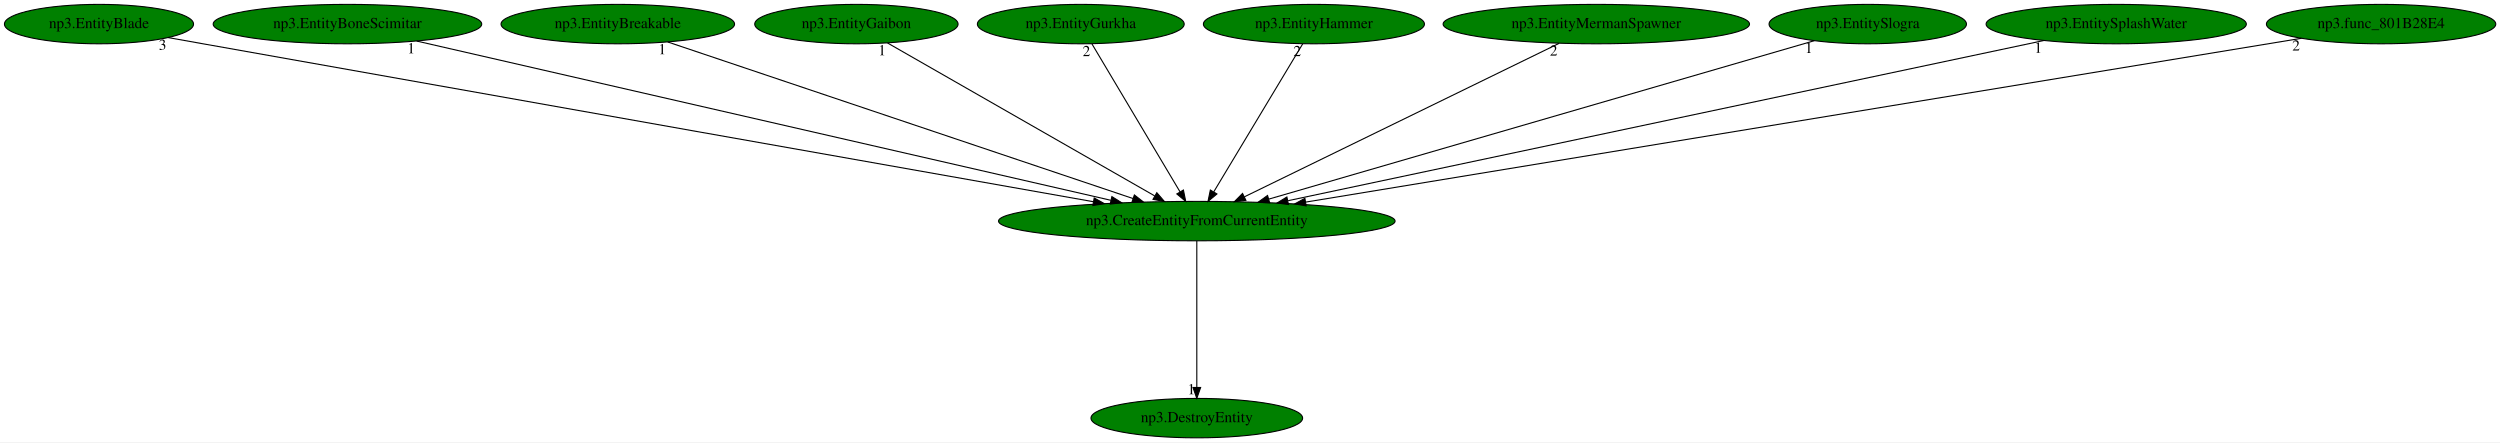
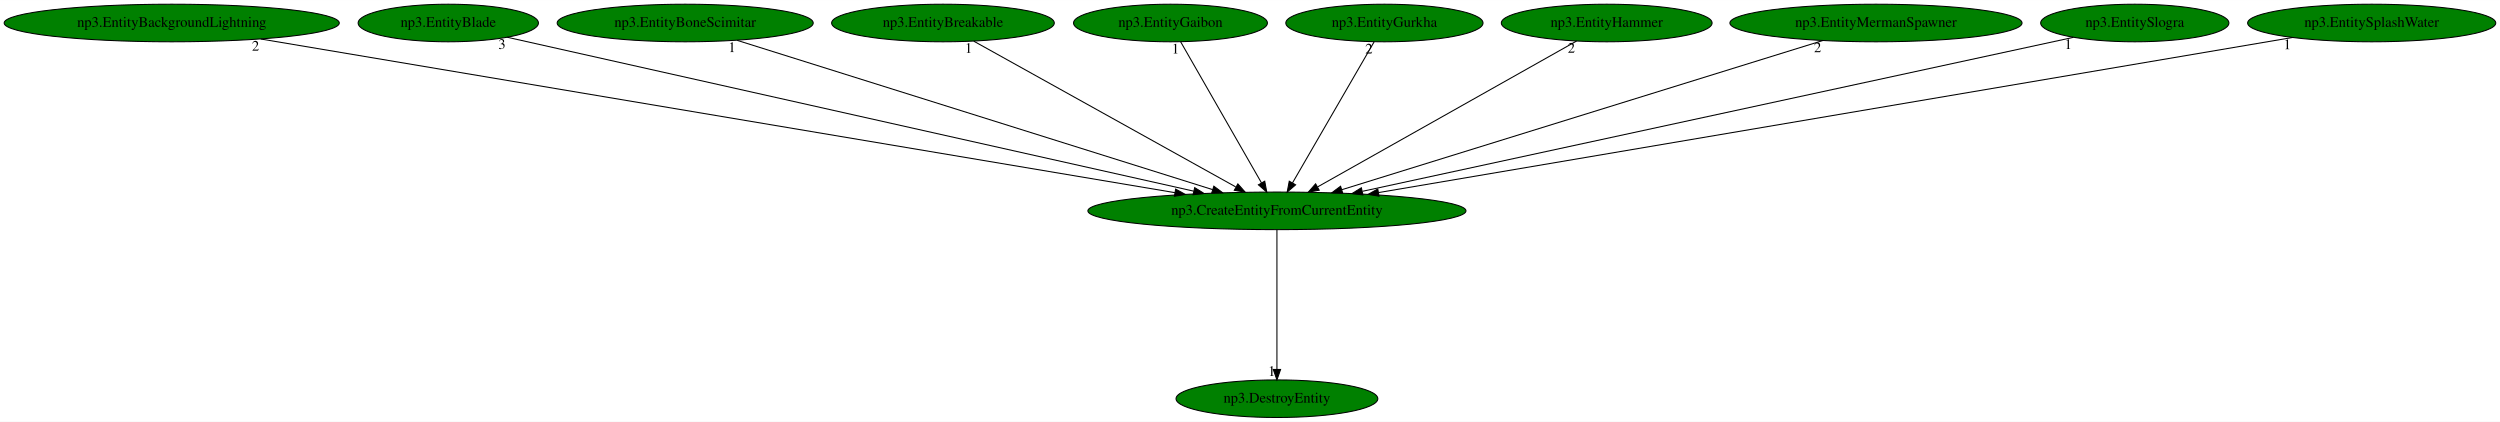
- <svg xmlns="http://www.w3.org/2000/svg" xmlns:xlink="http://www.w3.org/1999/xlink" width="2284pt" height="404pt" viewBox="0.00 0.00 2284.08 404.00">
+ <svg xmlns="http://www.w3.org/2000/svg" xmlns:xlink="http://www.w3.org/1999/xlink" width="2395pt" height="404pt" viewBox="0.00 0.00 2395.48 404.00">
  <g id="graph0" class="graph" transform="scale(1 1) rotate(0) translate(4 400)">
-     <polygon fill="white" stroke="transparent" points="-4,4 -4,-400 2280.08,-400 2280.08,4 -4,4" />
+     <polygon fill="white" stroke="transparent" points="-4,4 -4,-400 2391.48,-400 2391.48,4 -4,4" />
    <g id="node1" class="node">
-       <ellipse fill="green" stroke="black" cx="1089.44" cy="-198" rx="181.17" ry="18" />
-       <text text-anchor="middle" x="1089.44" y="-194.3" font-family="Times,serif" font-size="14.00">np3.CreateEntityFromCurrentEntity</text>
+       <ellipse fill="green" stroke="black" cx="1219.54" cy="-198" rx="181.17" ry="18" />
+       <text text-anchor="middle" x="1219.54" y="-194.3" font-family="Times,serif" font-size="14.00">np3.CreateEntityFromCurrentEntity</text>
    </g>
    <g id="node2" class="node">
      <g id="a_node2">
        <a xlink:href="np3.DestroyEntity.svg" xlink:title="np3.DestroyEntity">
-           <ellipse fill="green" stroke="black" cx="1089.44" cy="-18" rx="96.68" ry="18" />
-           <text text-anchor="middle" x="1089.44" y="-14.3" font-family="Times,serif" font-size="14.00">np3.DestroyEntity</text>
+           <ellipse fill="green" stroke="black" cx="1219.54" cy="-18" rx="96.68" ry="18" />
+           <text text-anchor="middle" x="1219.54" y="-14.3" font-family="Times,serif" font-size="14.00">np3.DestroyEntity</text>
        </a>
      </g>
    </g>
    <g id="edge1" class="edge">
-       <path fill="none" stroke="black" d="M1089.44,-179.93C1089.44,-148.97 1089.44,-83.3 1089.44,-46.13" />
-       <polygon fill="black" stroke="black" points="1092.94,-46.02 1089.44,-36.02 1085.94,-46.02 1092.94,-46.02" />
-       <text text-anchor="middle" x="1084.44" y="-39.82" font-family="Times,serif" font-size="14.00">1</text>
+       <path fill="none" stroke="black" d="M1219.54,-179.93C1219.54,-148.97 1219.54,-83.3 1219.54,-46.13" />
+       <polygon fill="black" stroke="black" points="1223.04,-46.02 1219.54,-36.02 1216.04,-46.02 1223.04,-46.02" />
+       <text text-anchor="middle" x="1214.54" y="-39.82" font-family="Times,serif" font-size="14.00">1</text>
    </g>
    <g id="node3" class="node">
      <g id="a_node3">
-         <a xlink:href="np3.EntityBlade.svg" xlink:title="np3.EntityBlade">
-           <ellipse fill="green" stroke="black" cx="86.44" cy="-378" rx="86.38" ry="18" />
-           <text text-anchor="middle" x="86.44" y="-374.3" font-family="Times,serif" font-size="14.00">np3.EntityBlade</text>
+         <a xlink:href="np3.EntityBackgroundLightning.svg" xlink:title="np3.EntityBackgroundLightning">
+           <ellipse fill="green" stroke="black" cx="160.54" cy="-378" rx="160.57" ry="18" />
+           <text text-anchor="middle" x="160.54" y="-374.3" font-family="Times,serif" font-size="14.00">np3.EntityBackgroundLightning</text>
        </a>
      </g>
    </g>
    <g id="edge2" class="edge">
-       <path fill="none" stroke="black" d="M149.55,-365.69C160.19,-363.79 171.13,-361.84 181.44,-360 478.25,-307.13 829.7,-244.93 994.81,-215.73" />
-       <polygon fill="black" stroke="black" points="995.7,-219.13 1004.94,-213.94 994.48,-212.23 995.7,-219.13" />
-       <text text-anchor="middle" x="144.55" y="-354.49" font-family="Times,serif" font-size="14.00">3</text>
+       <path fill="none" stroke="black" d="M245.85,-362.66C440.42,-329.96 915.97,-250.02 1121.86,-215.42" />
+       <polygon fill="black" stroke="black" points="1122.48,-218.86 1131.76,-213.75 1121.32,-211.96 1122.48,-218.86" />
+       <text text-anchor="middle" x="240.85" y="-351.46" font-family="Times,serif" font-size="14.00">2</text>
    </g>
    <g id="node4" class="node">
      <g id="a_node4">
-         <a xlink:href="np3.EntityBoneScimitar.svg" xlink:title="np3.EntityBoneScimitar">
-           <ellipse fill="green" stroke="black" cx="313.44" cy="-378" rx="122.68" ry="18" />
-           <text text-anchor="middle" x="313.44" y="-374.3" font-family="Times,serif" font-size="14.00">np3.EntityBoneScimitar</text>
+         <a xlink:href="np3.EntityBlade.svg" xlink:title="np3.EntityBlade">
+           <ellipse fill="green" stroke="black" cx="425.54" cy="-378" rx="86.38" ry="18" />
+           <text text-anchor="middle" x="425.54" y="-374.3" font-family="Times,serif" font-size="14.00">np3.EntityBlade</text>
        </a>
      </g>
    </g>
    <g id="edge3" class="edge">
-       <path fill="none" stroke="black" d="M376.62,-362.51C517.45,-330.2 856.84,-252.35 1010.96,-217" />
-       <polygon fill="black" stroke="black" points="1011.87,-220.38 1020.84,-214.74 1010.31,-213.56 1011.87,-220.38" />
-       <text text-anchor="middle" x="371.62" y="-351.31" font-family="Times,serif" font-size="14.00">1</text>
+       <path fill="none" stroke="black" d="M482,-364.34C620.9,-333.2 979.51,-252.81 1139.92,-216.85" />
+       <polygon fill="black" stroke="black" points="1140.74,-220.25 1149.73,-214.65 1139.21,-213.42 1140.74,-220.25" />
+       <text text-anchor="middle" x="477" y="-353.14" font-family="Times,serif" font-size="14.00">3</text>
    </g>
    <g id="node5" class="node">
      <g id="a_node5">
-         <a xlink:href="np3.EntityBreakable.svg" xlink:title="np3.EntityBreakable">
-           <ellipse fill="green" stroke="black" cx="560.44" cy="-378" rx="106.68" ry="18" />
-           <text text-anchor="middle" x="560.44" y="-374.3" font-family="Times,serif" font-size="14.00">np3.EntityBreakable</text>
+         <a xlink:href="np3.EntityBoneScimitar.svg" xlink:title="np3.EntityBoneScimitar">
+           <ellipse fill="green" stroke="black" cx="652.54" cy="-378" rx="122.68" ry="18" />
+           <text text-anchor="middle" x="652.54" y="-374.3" font-family="Times,serif" font-size="14.00">np3.EntityBoneScimitar</text>
        </a>
      </g>
    </g>
    <g id="edge4" class="edge">
-       <path fill="none" stroke="black" d="M606,-361.67C702,-329.37 924.94,-254.35 1031.15,-218.61" />
-       <polygon fill="black" stroke="black" points="1032.39,-221.89 1040.75,-215.38 1030.16,-215.25 1032.39,-221.89" />
-       <text text-anchor="middle" x="601" y="-350.47" font-family="Times,serif" font-size="14.00">1</text>
+       <path fill="none" stroke="black" d="M702.36,-361.36C806.07,-328.8 1044.92,-253.82 1158.02,-218.31" />
+       <polygon fill="black" stroke="black" points="1159.09,-221.65 1167.58,-215.31 1156.99,-214.97 1159.09,-221.65" />
+       <text text-anchor="middle" x="697.36" y="-350.16" font-family="Times,serif" font-size="14.00">1</text>
    </g>
    <g id="node6" class="node">
      <g id="a_node6">
-         <a xlink:href="np3.EntityGaibon.svg" xlink:title="np3.EntityGaibon">
-           <ellipse fill="green" stroke="black" cx="778.44" cy="-378" rx="92.88" ry="18" />
-           <text text-anchor="middle" x="778.44" y="-374.3" font-family="Times,serif" font-size="14.00">np3.EntityGaibon</text>
+         <a xlink:href="np3.EntityBreakable.svg" xlink:title="np3.EntityBreakable">
+           <ellipse fill="green" stroke="black" cx="899.54" cy="-378" rx="106.68" ry="18" />
+           <text text-anchor="middle" x="899.54" y="-374.3" font-family="Times,serif" font-size="14.00">np3.EntityBreakable</text>
        </a>
      </g>
    </g>
    <g id="edge5" class="edge">
-       <path fill="none" stroke="black" d="M806.87,-360.73C862.89,-328.67 987.63,-257.27 1050.96,-221.03" />
-       <polygon fill="black" stroke="black" points="1052.9,-223.95 1059.84,-215.94 1049.42,-217.87 1052.9,-223.95" />
-       <text text-anchor="middle" x="801.87" y="-349.53" font-family="Times,serif" font-size="14.00">1</text>
+       <path fill="none" stroke="black" d="M929.07,-360.57C986.88,-328.42 1114.99,-257.15 1180.02,-220.98" />
+       <polygon fill="black" stroke="black" points="1182.1,-223.83 1189.14,-215.91 1178.7,-217.71 1182.1,-223.83" />
+       <text text-anchor="middle" x="924.07" y="-349.37" font-family="Times,serif" font-size="14.00">1</text>
    </g>
    <g id="node7" class="node">
      <g id="a_node7">
-         <a xlink:href="np3.EntityGurkha.svg" xlink:title="np3.EntityGurkha">
-           <ellipse fill="green" stroke="black" cx="983.44" cy="-378" rx="94.48" ry="18" />
-           <text text-anchor="middle" x="983.44" y="-374.3" font-family="Times,serif" font-size="14.00">np3.EntityGurkha</text>
+         <a xlink:href="np3.EntityGaibon.svg" xlink:title="np3.EntityGaibon">
+           <ellipse fill="green" stroke="black" cx="1117.54" cy="-378" rx="92.88" ry="18" />
+           <text text-anchor="middle" x="1117.54" y="-374.3" font-family="Times,serif" font-size="14.00">np3.EntityGaibon</text>
        </a>
      </g>
    </g>
    <g id="edge6" class="edge">
-       <path fill="none" stroke="black" d="M993.61,-359.93C1012.28,-328.57 1052.16,-261.6 1074.13,-224.71" />
-       <polygon fill="black" stroke="black" points="1077.2,-226.4 1079.31,-216.02 1071.19,-222.82 1077.2,-226.4" />
-       <text text-anchor="middle" x="988.61" y="-348.73" font-family="Times,serif" font-size="14.00">2</text>
+       <path fill="none" stroke="black" d="M1127.32,-359.93C1145.29,-328.57 1183.66,-261.6 1204.8,-224.71" />
+       <polygon fill="black" stroke="black" points="1207.85,-226.43 1209.79,-216.02 1201.78,-222.95 1207.85,-226.43" />
+       <text text-anchor="middle" x="1122.32" y="-348.73" font-family="Times,serif" font-size="14.00">1</text>
    </g>
    <g id="node8" class="node">
      <g id="a_node8">
-         <a xlink:href="np3.EntityHammer.svg" xlink:title="np3.EntityHammer">
-           <ellipse fill="green" stroke="black" cx="1196.44" cy="-378" rx="100.98" ry="18" />
-           <text text-anchor="middle" x="1196.44" y="-374.3" font-family="Times,serif" font-size="14.00">np3.EntityHammer</text>
+         <a xlink:href="np3.EntityGurkha.svg" xlink:title="np3.EntityGurkha">
+           <ellipse fill="green" stroke="black" cx="1322.54" cy="-378" rx="94.48" ry="18" />
+           <text text-anchor="middle" x="1322.54" y="-374.3" font-family="Times,serif" font-size="14.00">np3.EntityGurkha</text>
        </a>
      </g>
    </g>
    <g id="edge7" class="edge">
-       <path fill="none" stroke="black" d="M1186.18,-359.93C1167.33,-328.57 1127.07,-261.6 1104.9,-224.71" />
-       <polygon fill="black" stroke="black" points="1107.82,-222.78 1099.67,-216.02 1101.82,-226.39 1107.82,-222.78" />
-       <text text-anchor="middle" x="1181.18" y="-348.73" font-family="Times,serif" font-size="14.00">2</text>
+       <path fill="none" stroke="black" d="M1312.66,-359.93C1294.51,-328.57 1255.76,-261.6 1234.41,-224.71" />
+       <polygon fill="black" stroke="black" points="1237.42,-222.92 1229.38,-216.02 1231.36,-226.42 1237.42,-222.92" />
+       <text text-anchor="middle" x="1307.66" y="-348.73" font-family="Times,serif" font-size="14.00">2</text>
    </g>
    <g id="node9" class="node">
      <g id="a_node9">
-         <a xlink:href="np3.EntityMermanSpawner.svg" xlink:title="np3.EntityMermanSpawner">
-           <ellipse fill="green" stroke="black" cx="1454.44" cy="-378" rx="139.98" ry="18" />
-           <text text-anchor="middle" x="1454.44" y="-374.3" font-family="Times,serif" font-size="14.00">np3.EntityMermanSpawner</text>
+         <a xlink:href="np3.EntityHammer.svg" xlink:title="np3.EntityHammer">
+           <ellipse fill="green" stroke="black" cx="1535.54" cy="-378" rx="100.98" ry="18" />
+           <text text-anchor="middle" x="1535.54" y="-374.3" font-family="Times,serif" font-size="14.00">np3.EntityHammer</text>
        </a>
      </g>
    </g>
    <g id="edge8" class="edge">
-       <path fill="none" stroke="black" d="M1420.43,-360.41C1353.82,-327.93 1206.26,-255.97 1132.78,-220.13" />
-       <polygon fill="black" stroke="black" points="1134.29,-216.98 1123.77,-215.74 1131.22,-223.27 1134.29,-216.98" />
-       <text text-anchor="middle" x="1415.43" y="-349.21" font-family="Times,serif" font-size="14.00">2</text>
+       <path fill="none" stroke="black" d="M1506.66,-360.73C1449.73,-328.67 1322.99,-257.27 1258.64,-221.03" />
+       <polygon fill="black" stroke="black" points="1260.05,-217.8 1249.62,-215.94 1256.61,-223.9 1260.05,-217.8" />
+       <text text-anchor="middle" x="1501.66" y="-349.53" font-family="Times,serif" font-size="14.00">2</text>
    </g>
    <g id="node10" class="node">
      <g id="a_node10">
-         <a xlink:href="np3.EntitySlogra.svg" xlink:title="np3.EntitySlogra">
-           <ellipse fill="green" stroke="black" cx="1702.44" cy="-378" rx="90.18" ry="18" />
-           <text text-anchor="middle" x="1702.44" y="-374.3" font-family="Times,serif" font-size="14.00">np3.EntitySlogra</text>
+         <a xlink:href="np3.EntityMermanSpawner.svg" xlink:title="np3.EntityMermanSpawner">
+           <ellipse fill="green" stroke="black" cx="1793.54" cy="-378" rx="139.98" ry="18" />
+           <text text-anchor="middle" x="1793.54" y="-374.3" font-family="Times,serif" font-size="14.00">np3.EntityMermanSpawner</text>
        </a>
      </g>
    </g>
    <g id="edge9" class="edge">
-       <path fill="none" stroke="black" d="M1653.57,-362.81C1544.07,-331.01 1278.98,-254.04 1155.19,-218.09" />
-       <polygon fill="black" stroke="black" points="1156.02,-214.69 1145.44,-215.26 1154.07,-221.41 1156.02,-214.69" />
-       <text text-anchor="middle" x="1648.57" y="-351.61" font-family="Times,serif" font-size="14.00">1</text>
+       <path fill="none" stroke="black" d="M1742.6,-361.2C1637.29,-328.55 1395.93,-253.7 1281.68,-218.27" />
+       <polygon fill="black" stroke="black" points="1282.6,-214.89 1272.02,-215.27 1280.53,-221.58 1282.6,-214.89" />
+       <text text-anchor="middle" x="1737.6" y="-350" font-family="Times,serif" font-size="14.00">2</text>
    </g>
    <g id="node11" class="node">
      <g id="a_node11">
-         <a xlink:href="np3.EntitySplashWater.svg" xlink:title="np3.EntitySplashWater">
-           <ellipse fill="green" stroke="black" cx="1929.44" cy="-378" rx="118.88" ry="18" />
-           <text text-anchor="middle" x="1929.44" y="-374.3" font-family="Times,serif" font-size="14.00">np3.EntitySplashWater</text>
+         <a xlink:href="np3.EntitySlogra.svg" xlink:title="np3.EntitySlogra">
+           <ellipse fill="green" stroke="black" cx="2041.54" cy="-378" rx="90.18" ry="18" />
+           <text text-anchor="middle" x="2041.54" y="-374.3" font-family="Times,serif" font-size="14.00">np3.EntitySlogra</text>
        </a>
      </g>
    </g>
    <g id="edge10" class="edge">
-       <path fill="none" stroke="black" d="M1863.18,-362.96C1711.58,-330.83 1339.76,-252.04 1172.89,-216.68" />
-       <polygon fill="black" stroke="black" points="1173.19,-213.17 1162.68,-214.52 1171.73,-220.02 1173.19,-213.17" />
-       <text text-anchor="middle" x="1858.18" y="-351.76" font-family="Times,serif" font-size="14.00">1</text>
+       <path fill="none" stroke="black" d="M1982.75,-364.27C1838.6,-333.06 1467.31,-252.65 1301.56,-216.76" />
+       <polygon fill="black" stroke="black" points="1301.93,-213.26 1291.42,-214.57 1300.45,-220.1 1301.93,-213.26" />
+       <text text-anchor="middle" x="1977.75" y="-353.07" font-family="Times,serif" font-size="14.00">1</text>
    </g>
    <g id="node12" class="node">
      <g id="a_node12">
-         <a xlink:href="np3.func_801B28E4.svg" xlink:title="np3.func_801B28E4">
-           <ellipse fill="green" stroke="black" cx="2171.44" cy="-378" rx="104.78" ry="18" />
-           <text text-anchor="middle" x="2171.44" y="-374.3" font-family="Times,serif" font-size="14.00">np3.func_801B28E4</text>
+         <a xlink:href="np3.EntitySplashWater.svg" xlink:title="np3.EntitySplashWater">
+           <ellipse fill="green" stroke="black" cx="2268.54" cy="-378" rx="118.88" ry="18" />
+           <text text-anchor="middle" x="2268.54" y="-374.3" font-family="Times,serif" font-size="14.00">np3.EntitySplashWater</text>
        </a>
      </g>
    </g>
    <g id="edge11" class="edge">
-       <path fill="none" stroke="black" d="M2098.77,-365.04C1910.1,-334.01 1404.44,-250.82 1188.94,-215.37" />
-       <polygon fill="black" stroke="black" points="1189.33,-211.89 1178.89,-213.72 1188.19,-218.79 1189.33,-211.89" />
-       <text text-anchor="middle" x="2093.77" y="-353.84" font-family="Times,serif" font-size="14.00">2</text>
+       <path fill="none" stroke="black" d="M2192.67,-364.13C2005.95,-332.44 1524.26,-250.71 1316.87,-215.52" />
+       <polygon fill="black" stroke="black" points="1317.35,-212.05 1306.91,-213.83 1316.18,-218.95 1317.35,-212.05" />
+       <text text-anchor="middle" x="2187.67" y="-352.93" font-family="Times,serif" font-size="14.00">1</text>
    </g>
  </g>
</svg>
